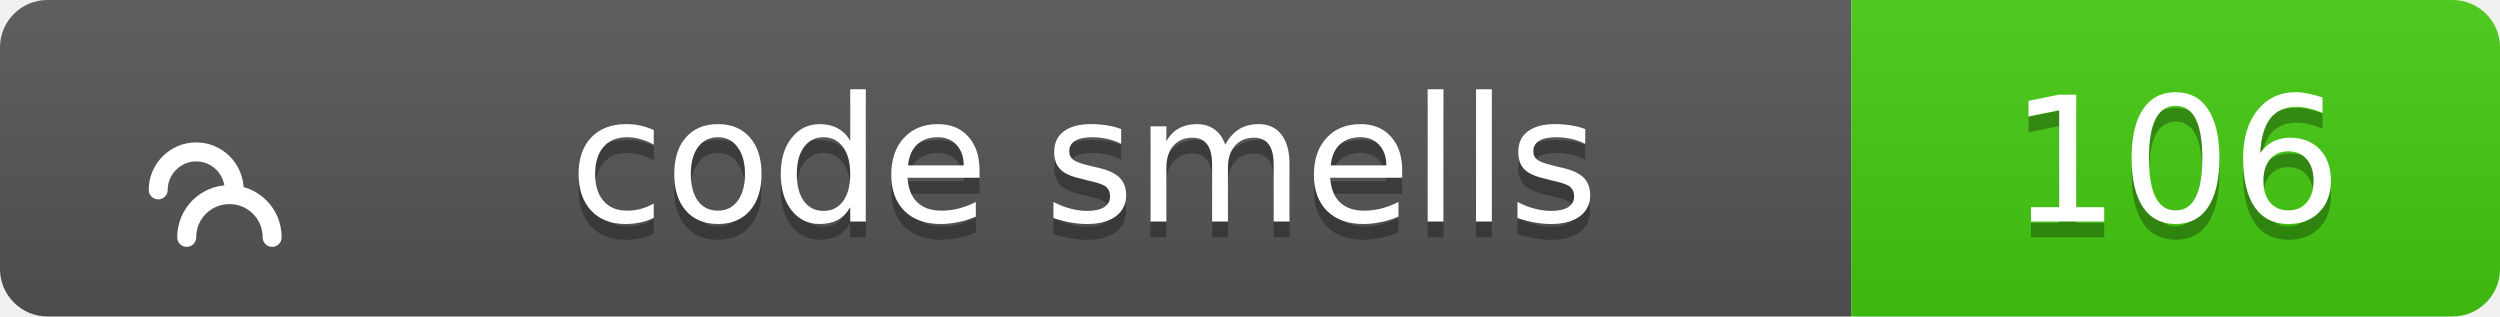
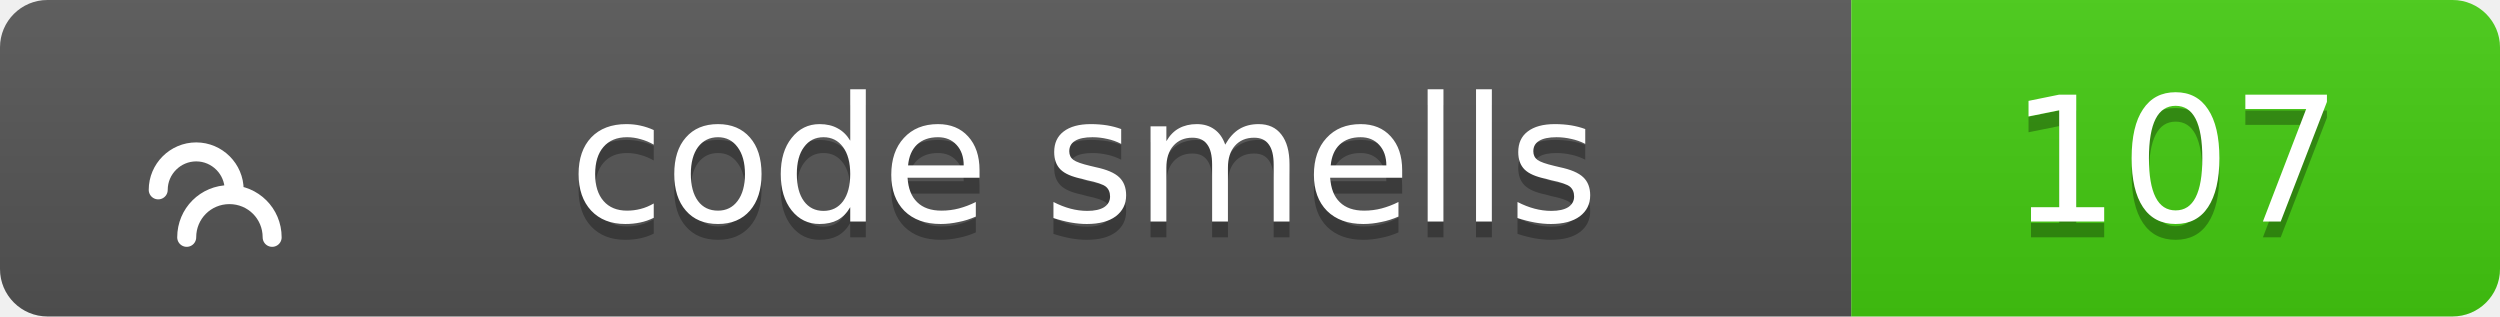
<svg xmlns="http://www.w3.org/2000/svg" width="158" height="20">
  <linearGradient id="b" x2="0" y2="100%">
    <stop offset="0" stop-color="#bbb" stop-opacity=".1" />
    <stop offset="1" stop-opacity=".1" />
  </linearGradient>
  <clipPath id="a">
    <rect width="158" height="20" rx="3" fill="#fff" />
  </clipPath>
  <g clip-path="url(#a)">
    <path fill="#555" d="M0 0h117v20H0z" />
    <path fill="#4c1" d="M117 0h41v20H117z" />
    <path fill="url(#b)" d="M0 0h158v20H0z" />
  </g>
  <g fill="#fff" text-anchor="middle" font-family="Verdana,Geneva,DejaVu Sans,sans-serif" text-rendering="geometricPrecision" font-size="11">
    <g transform="translate(7, 3) scale(0.6)">
      <path d="M17 20c0-2.5-2-4.5-4.5-4.5S8 17.5 8 20M13 15c0-2.2-1.8-4-4-4s-4 1.8-4 4" stroke="#fff" stroke-width="2" stroke-linecap="round" stroke-linejoin="round" fill="none" />
    </g>
    <text x="68.5" y="15" fill="#010101" fill-opacity=".3">code smells</text>
    <text x="68.5" y="14">code smells</text>
-     <text x="137.5" y="15" fill="#010101" fill-opacity=".3">106</text>
-     <text x="137.5" y="14">106</text>
+     <text x="137.5" y="15" fill="#010101" fill-opacity=".3">107</text>
+     <text x="137.5" y="14">107</text>
  </g>
</svg>
